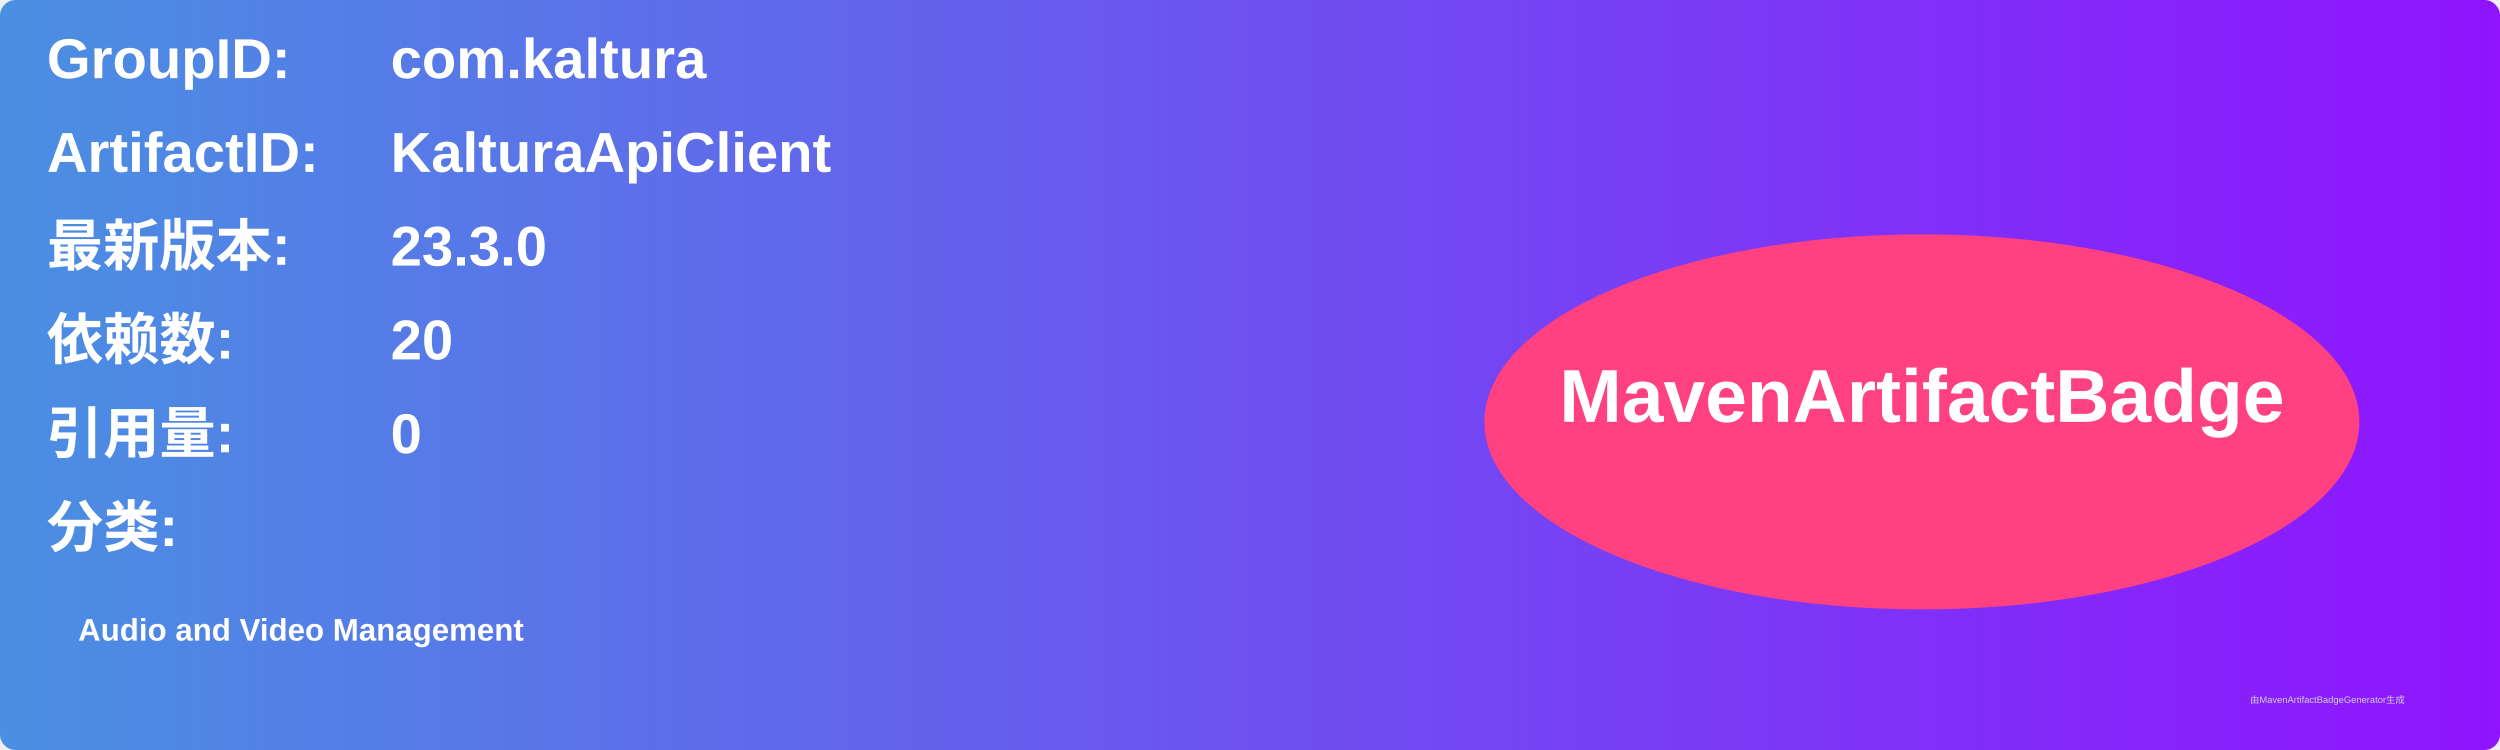
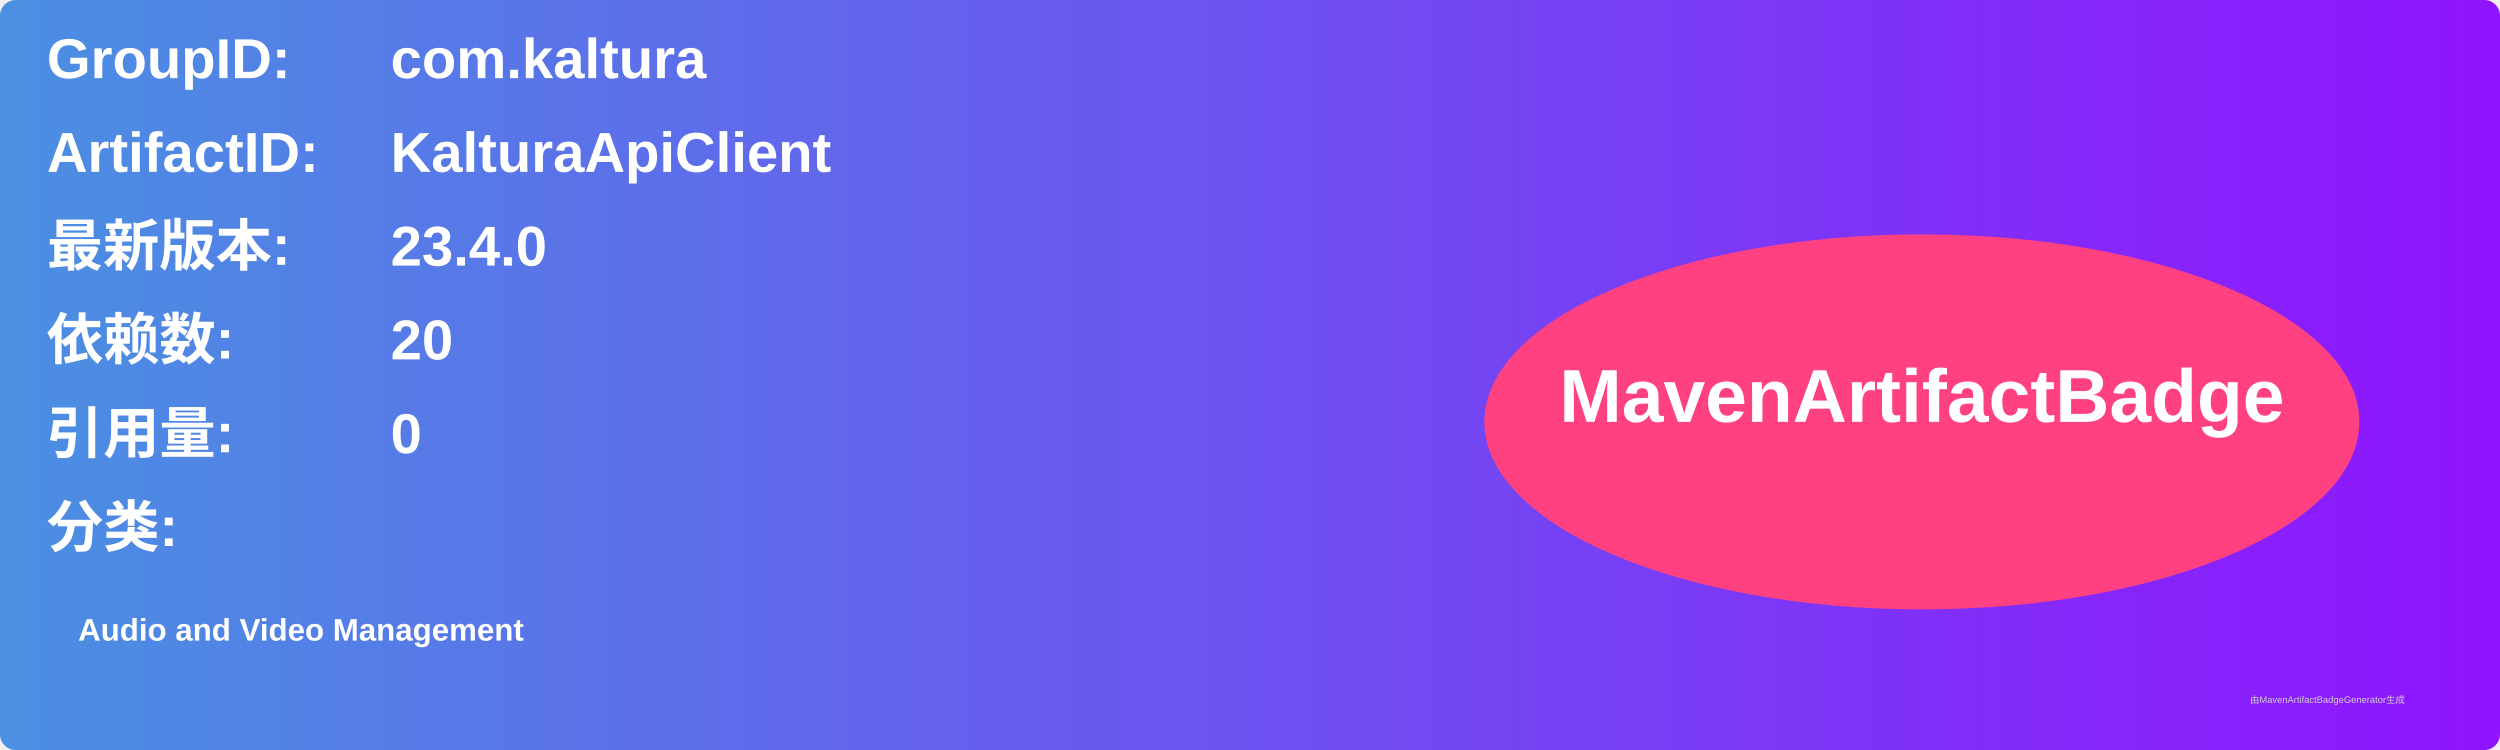
<svg xmlns="http://www.w3.org/2000/svg" width="800" height="240" viewBox="0 0 800 240">
  <linearGradient id="grad" x1="0%" y1="0%" x2="100%" y2="0%">
    <stop offset="0%" stop-color="#4a90e2" />
    <stop offset="100%" stop-color="#9013fe" />
  </linearGradient>
  <rect width="100%" height="100%" rx="5" ry="5" fill="url(#grad)" />
  <g transform="translate(15, 15)">
    <text x="0" y="10" font-family="Arial" font-size="18" fill="white" font-weight="bold" width="260">GroupID:</text>
    <text x="110" y="10" font-family="Arial" font-size="18" fill="white" font-weight="bold" width="460">com.kaltura</text>
    <text x="0" y="40" font-family="Arial" font-size="18" fill="white" font-weight="bold" width="260">ArtifactID:</text>
    <text x="110" y="40" font-family="Arial" font-size="18" fill="white" font-weight="bold" width="460">KalturaApiClient</text>
    <text x="0" y="70" font-family="Arial" font-size="18" fill="white" font-weight="bold">最新版本:</text>
    <text x="110" y="70" font-family="Arial" font-size="18" fill="white" font-weight="bold">
-       <tspan font-weight="bold">23.3.0</tspan>
+       <tspan font-weight="bold">23.4.0</tspan>
    </text>
    <text x="0" y="100" font-family="Arial" font-size="18" fill="white" font-weight="bold">依赖数: </text>
    <text x="110" y="100" font-family="Arial" font-size="18" fill="white">
      <tspan font-weight="bold">20</tspan>
    </text>
    <text x="0" y="130" font-family="Arial" font-size="18" fill="white" font-weight="bold">引用量: </text>
    <text x="110" y="130" font-family="Arial" font-size="18" fill="white">
      <tspan font-weight="bold">0</tspan>
    </text>
    <text x="0" y="160" font-family="Arial" font-size="18" fill="white" font-weight="bold">分类:</text>
    <text x="10" y="190" font-family="Arial" font-size="10" fill="white">
      <tspan font-weight="bold">Audio and Video Management</tspan>
    </text>
    <ellipse cx="600" cy="120" rx="140" ry="60" fill="#ff4081" />
    <text x="600" y="120" text-anchor="middle" font-family="Arial" font-size="24" fill="white" font-weight="bold">MavenArtifactBadge</text>
  </g>
  <text x="720" y="225" font-family="Arial" font-size="3" fill="#d0d0d0">由MavenArtifactBadgeGenerator生成</text>
</svg>
